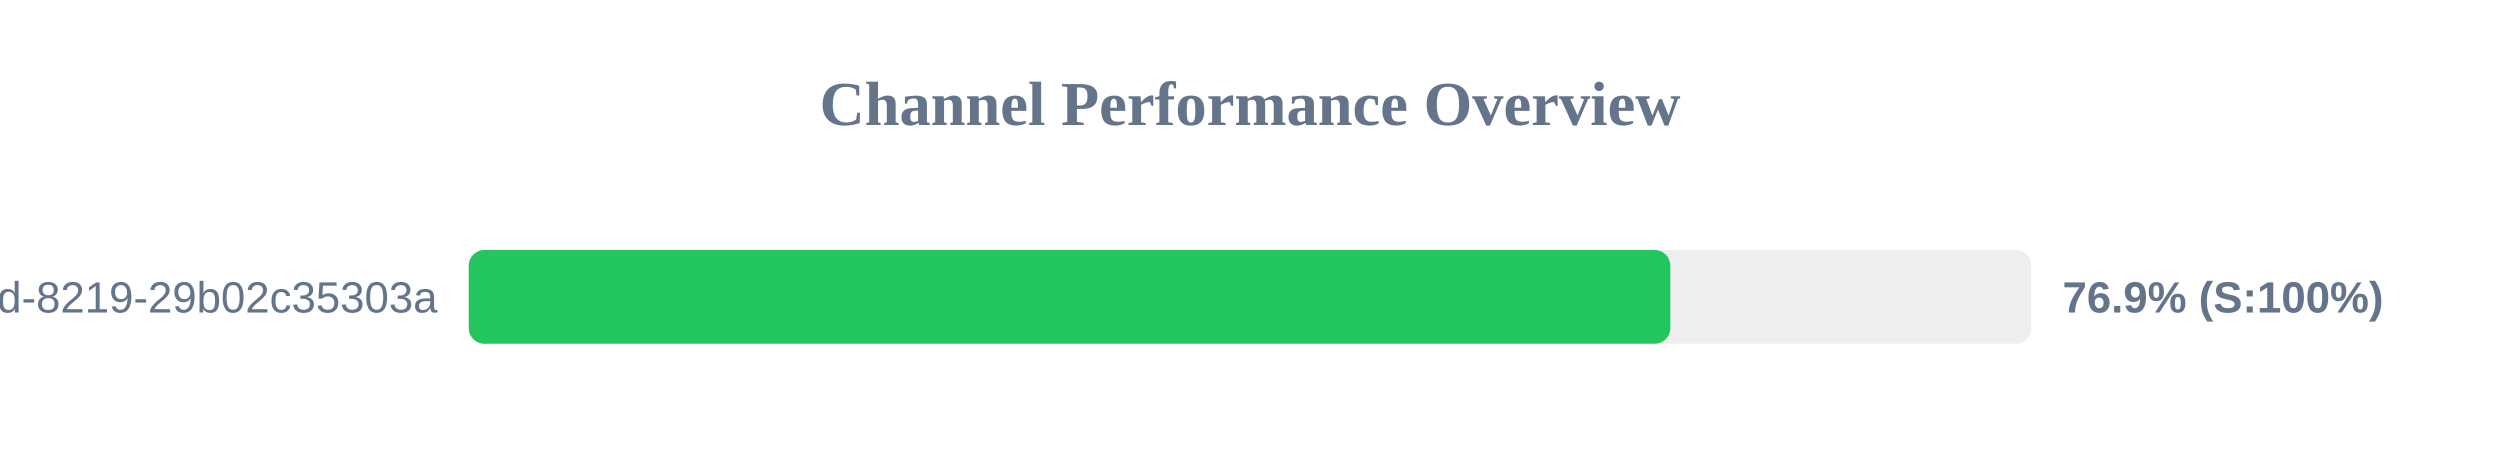
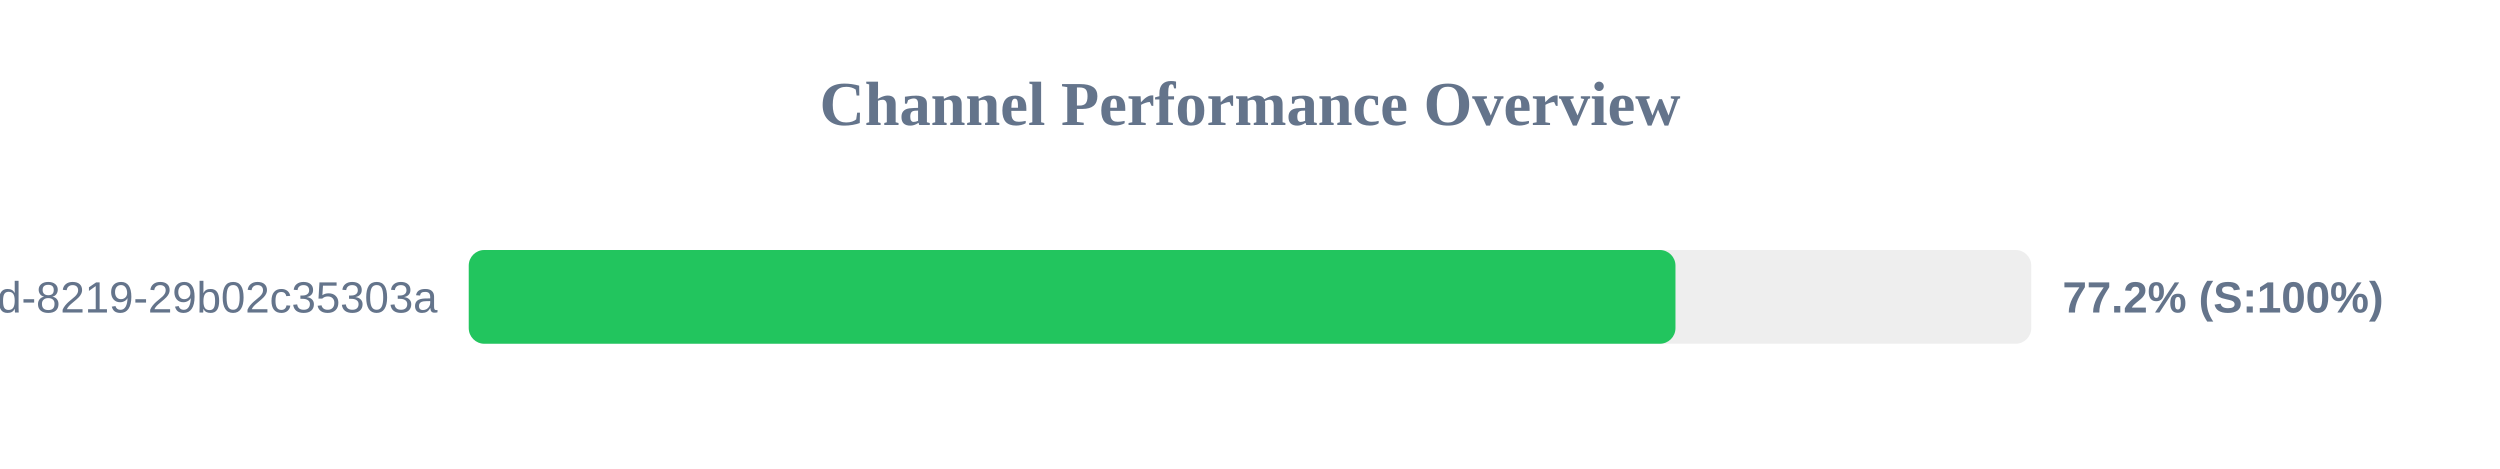
<svg xmlns="http://www.w3.org/2000/svg" width="800" height="150" version="1.1">
  <style>
        .row { font: 14px Arial; fill: #64748b; }
        .score { font: bold 14px Arial; fill: #64748b; }
    </style>
  <text x="400" y="40" text-anchor="middle" font-size="20px" font-weight="bold" fill="#64748b">Channel Performance Overview</text>
  <rect x="150" y="80" width="500" height="30" fill="#eee" rx="5" />
-   <rect x="150" y="80" width="384.5" height="30" fill="#22c55e" rx="5" />
+   <rect x="150" y="80" width="386.15" height="30" fill="#22c55e" rx="5" />
  <text x="140" y="100" text-anchor="end" class="row">?uuid=5eaa121d-4362-444d-8219-29b02c35303a</text>
-   <text x="660" y="100" text-anchor="start" class="score">76.9% (S:100%)</text>
+   <text x="660" y="100" text-anchor="start" class="score">77.2% (S:100%)</text>
</svg>
